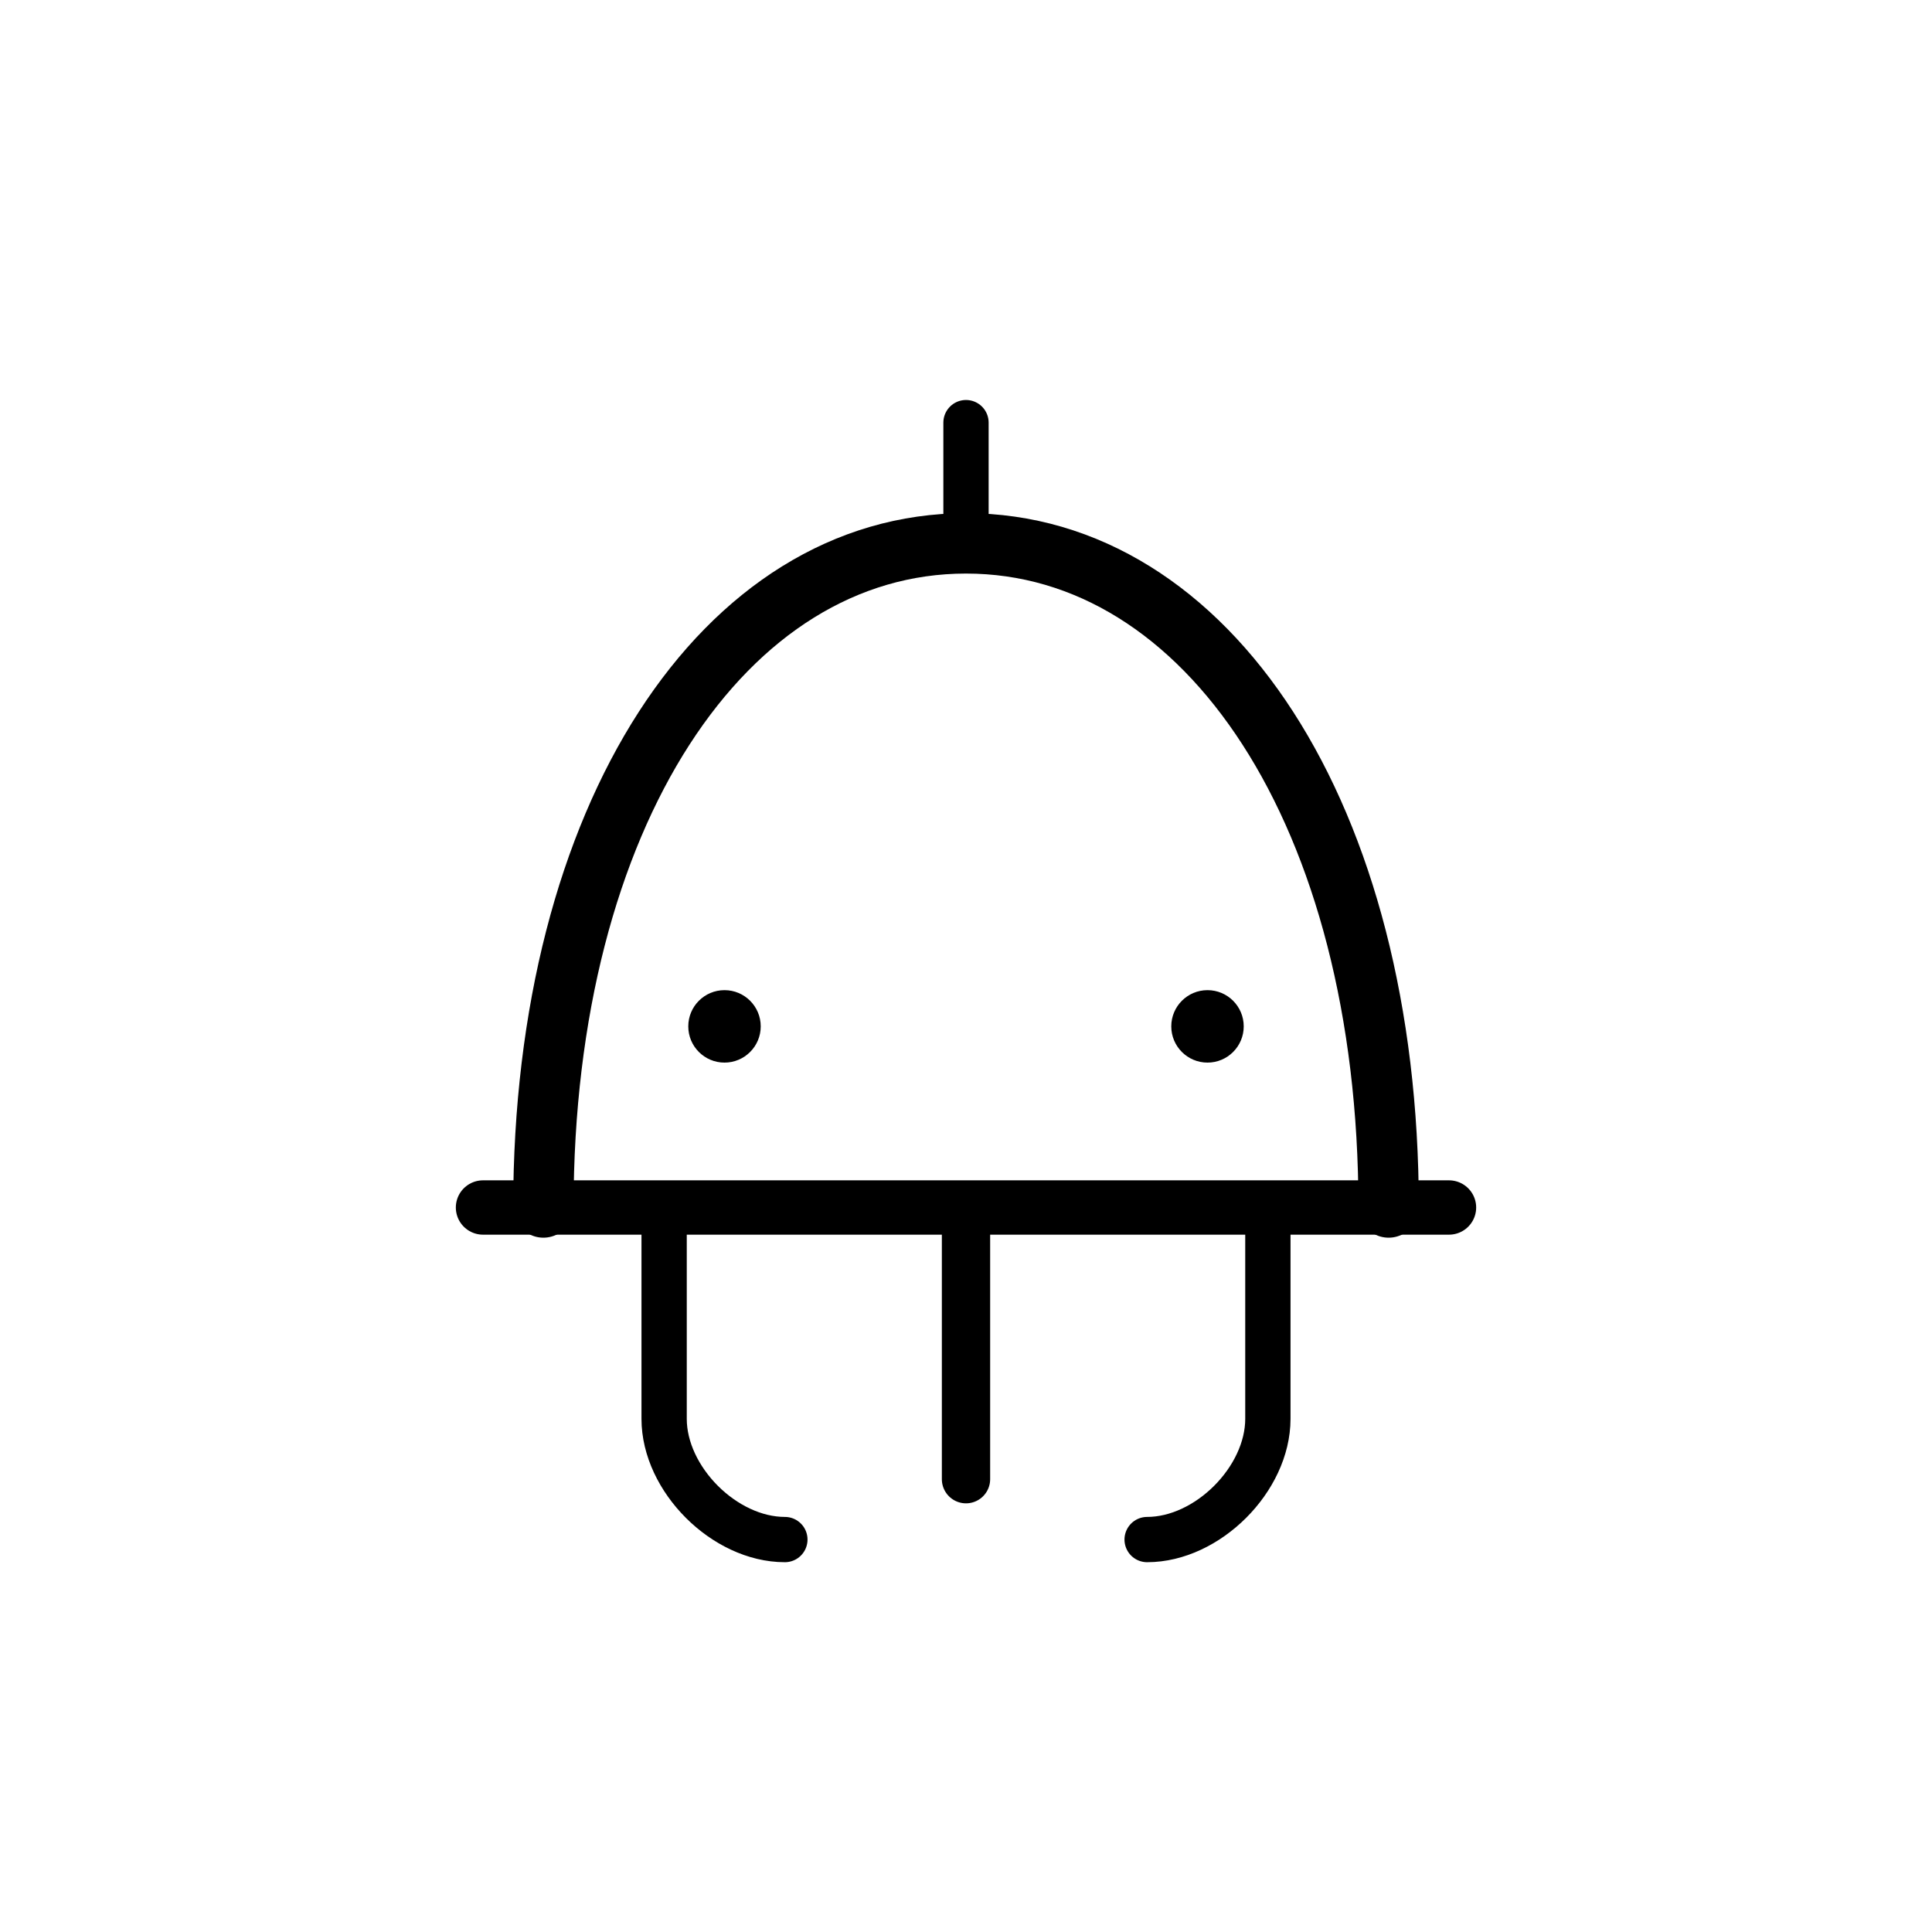
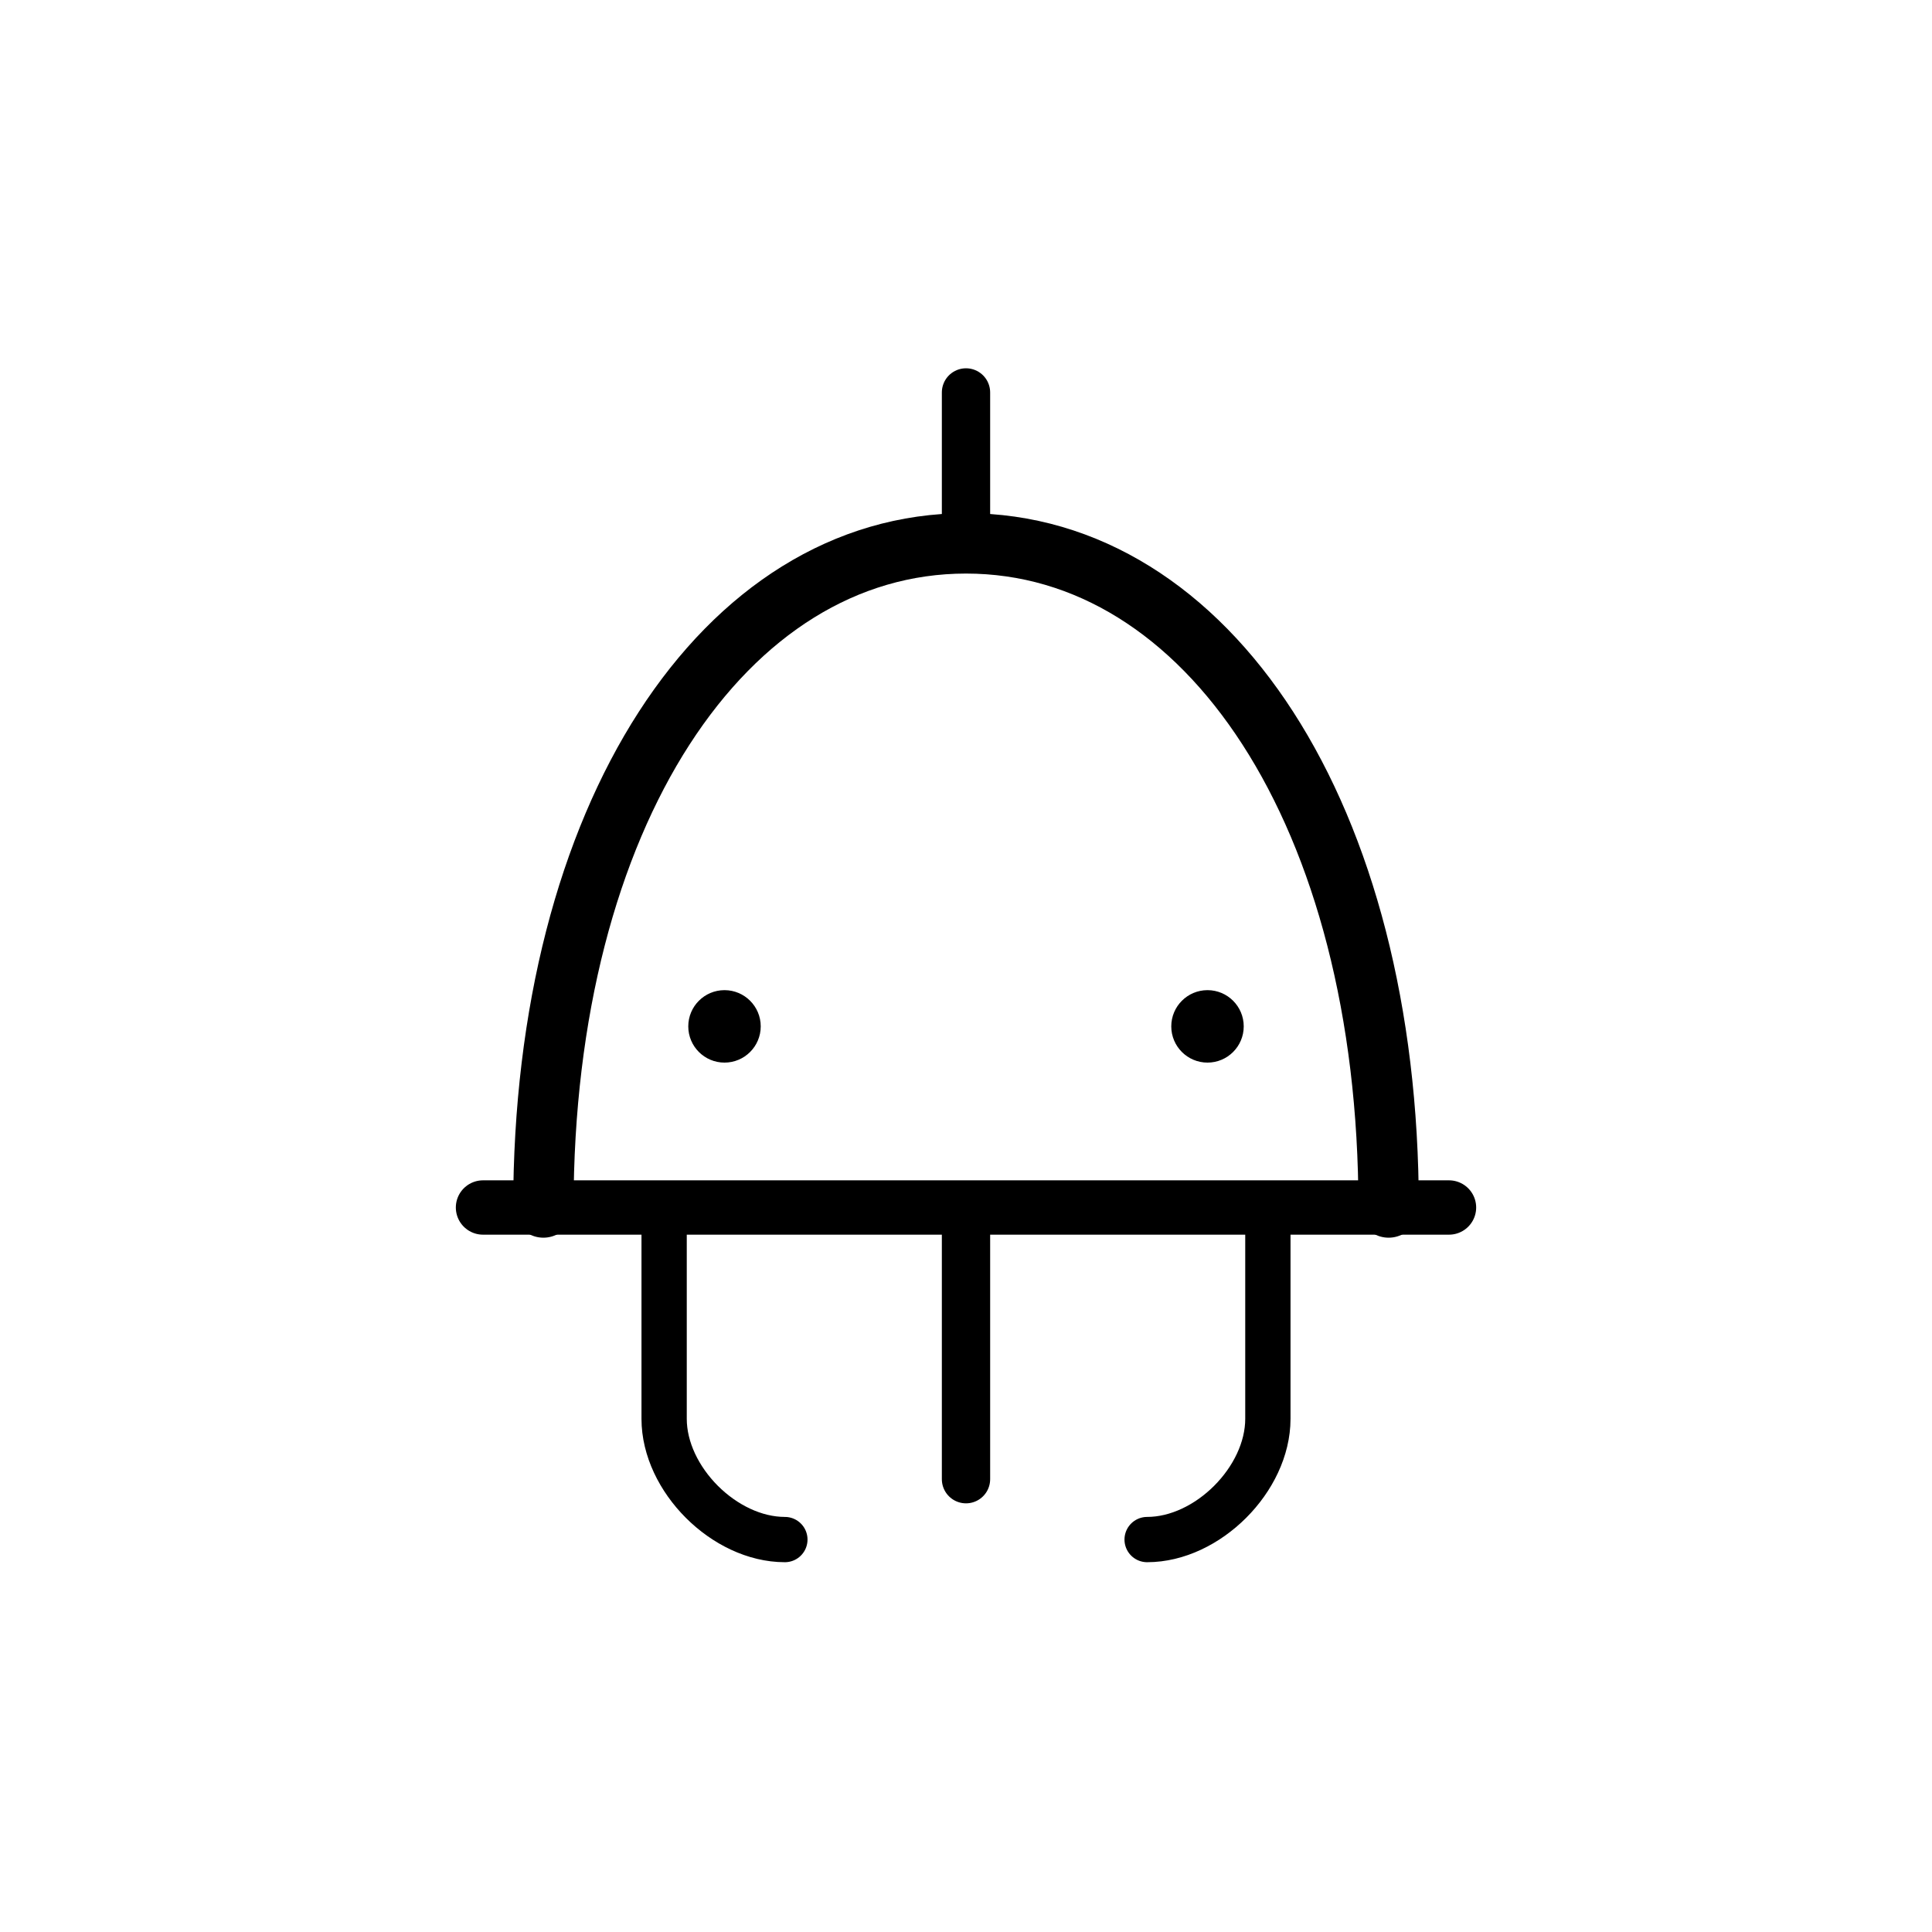
<svg xmlns="http://www.w3.org/2000/svg" viewBox="0 0 64 64" width="256" height="256" fill="none" stroke="currentColor" stroke-linecap="round" stroke-linejoin="round">
  <path stroke-width="2" d="M18 40c0-13 6-22 14-22s14 9 14 22" />
  <path stroke-width="1.8" d="M16 40h32" />
  <path stroke-width="1.6" d="M32 40v9" />
  <path stroke-width="1.5" d="M22 40v7c0 2 2 4 4 4M42 40v7c0 2-2 4-4 4" />
-   <path stroke-width="1.5" d="M32 18v-4" />
+   <path stroke-width="1.6" d="M32 18v-5" />
  <circle cx="24" cy="34" r="1.2" fill="currentColor" stroke="none" />
  <circle cx="40" cy="34" r="1.2" fill="currentColor" stroke="none" />
</svg>
